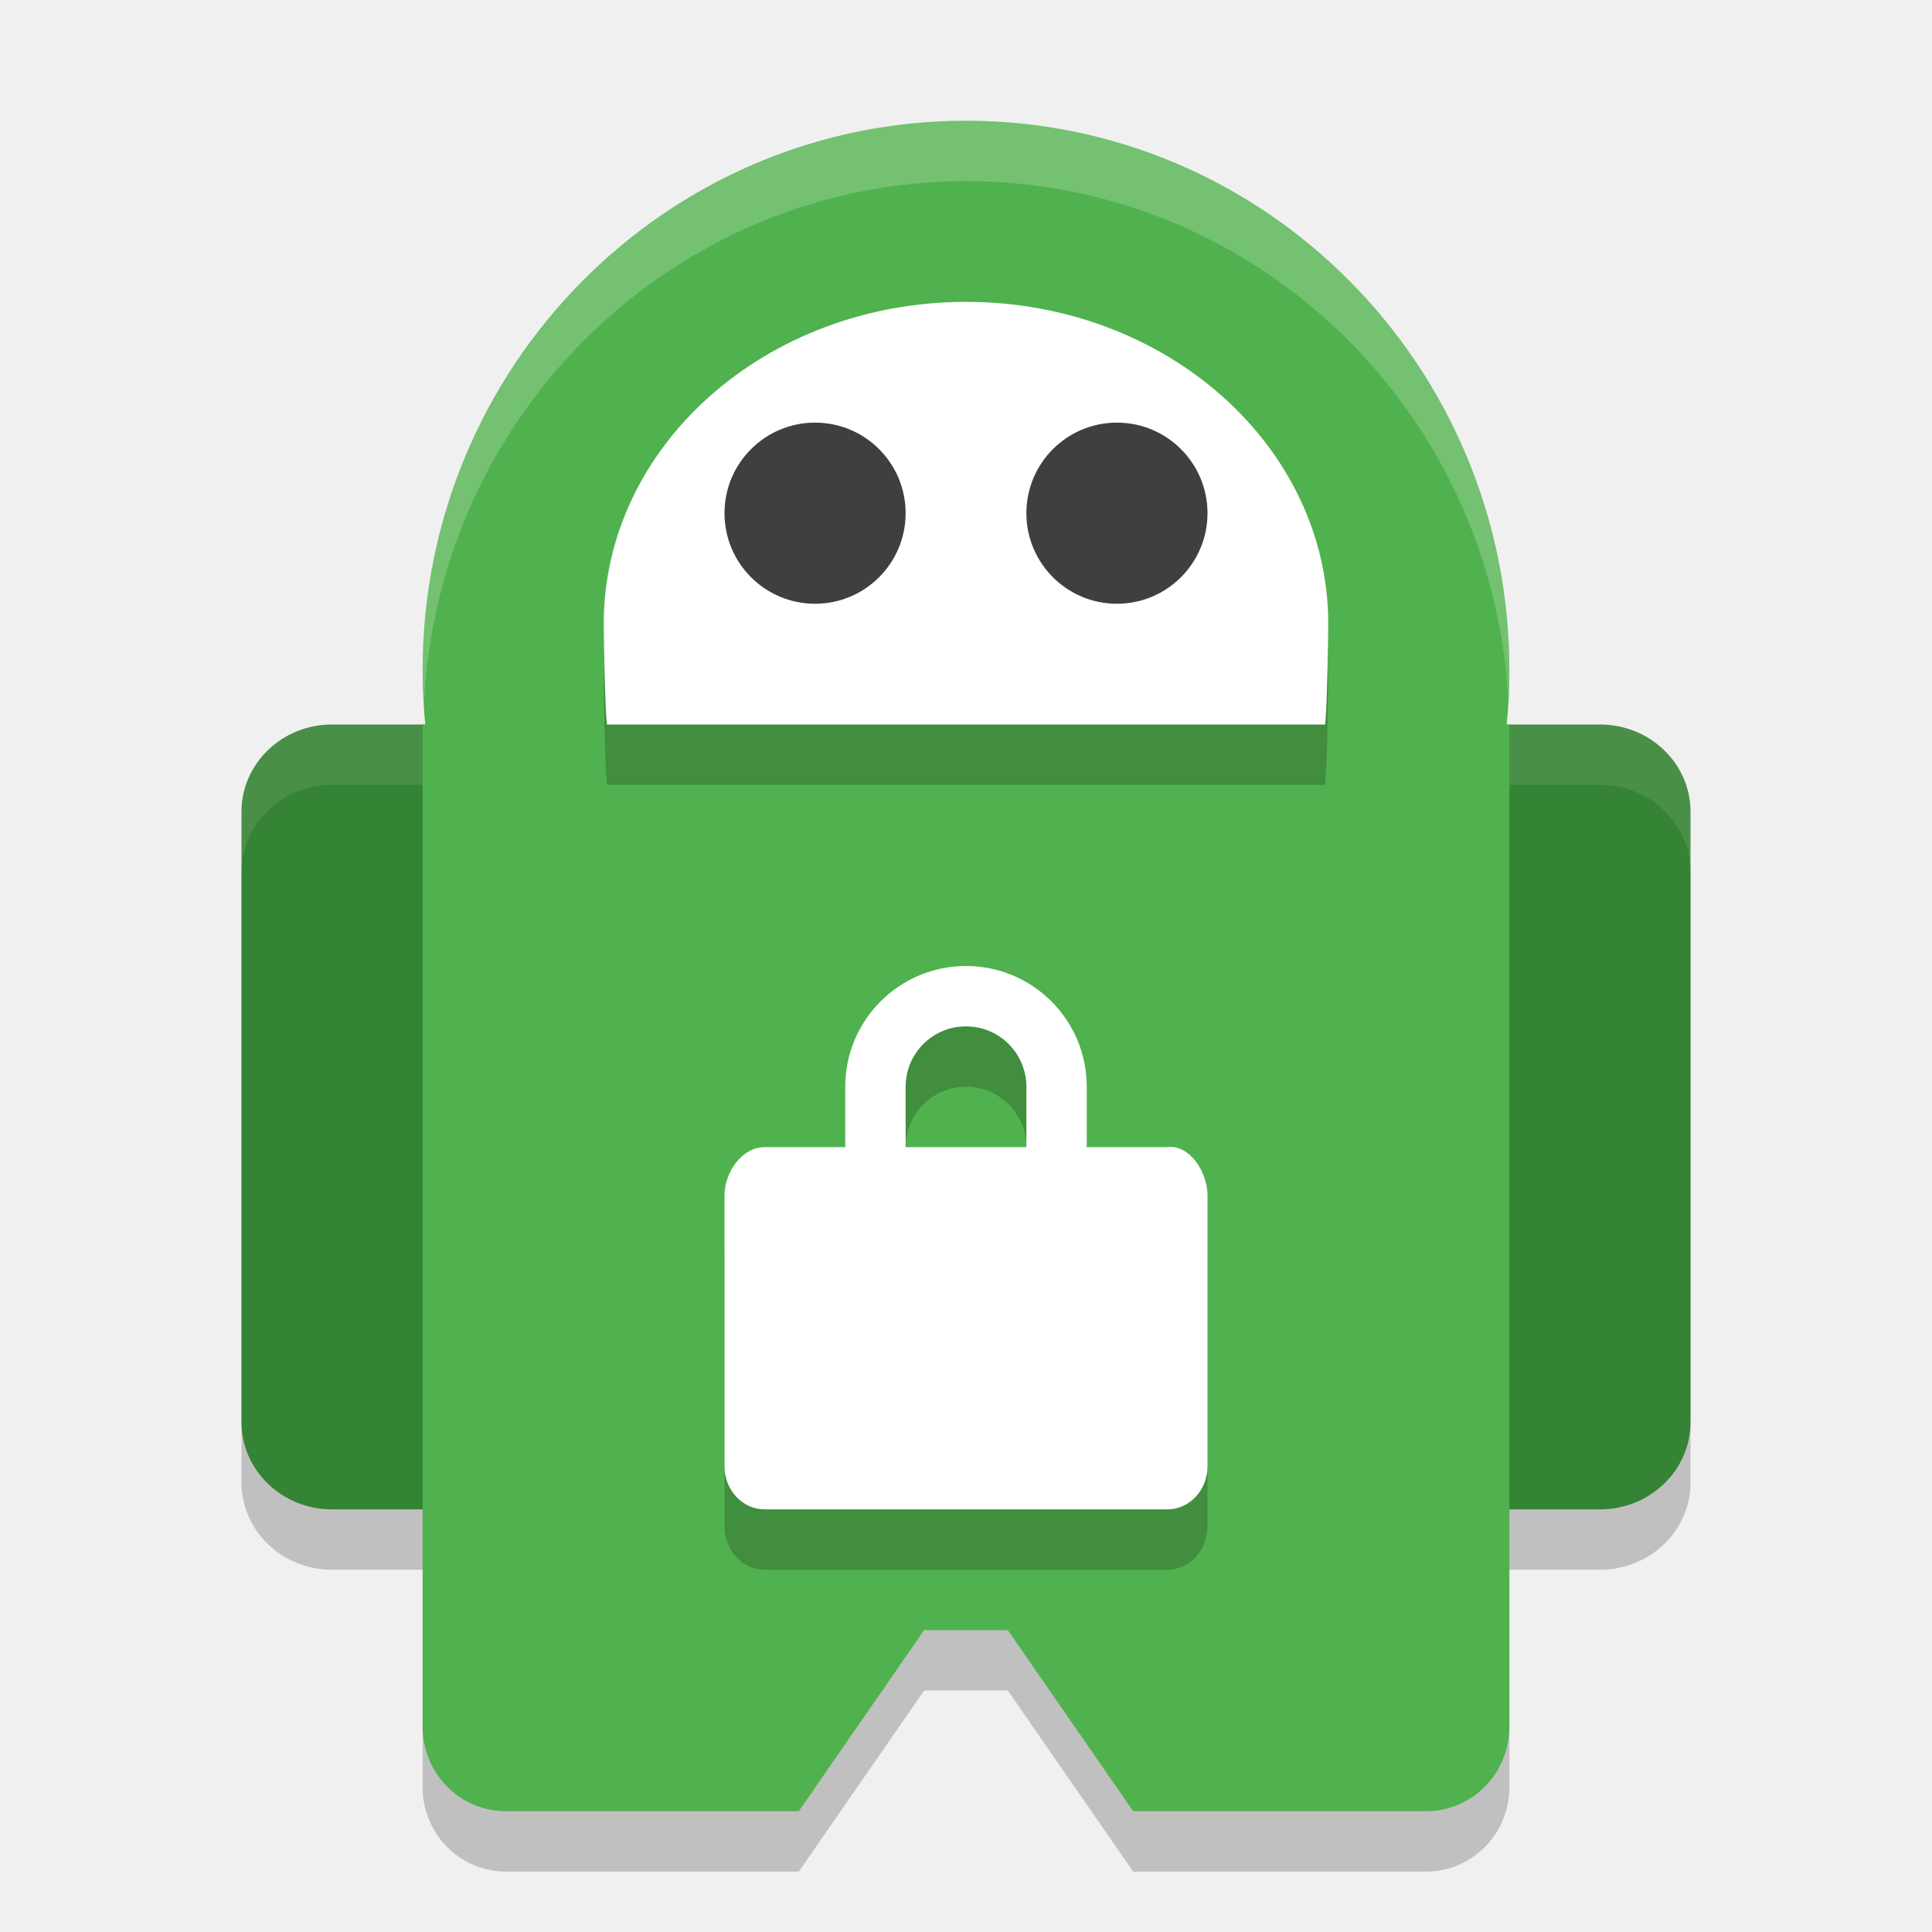
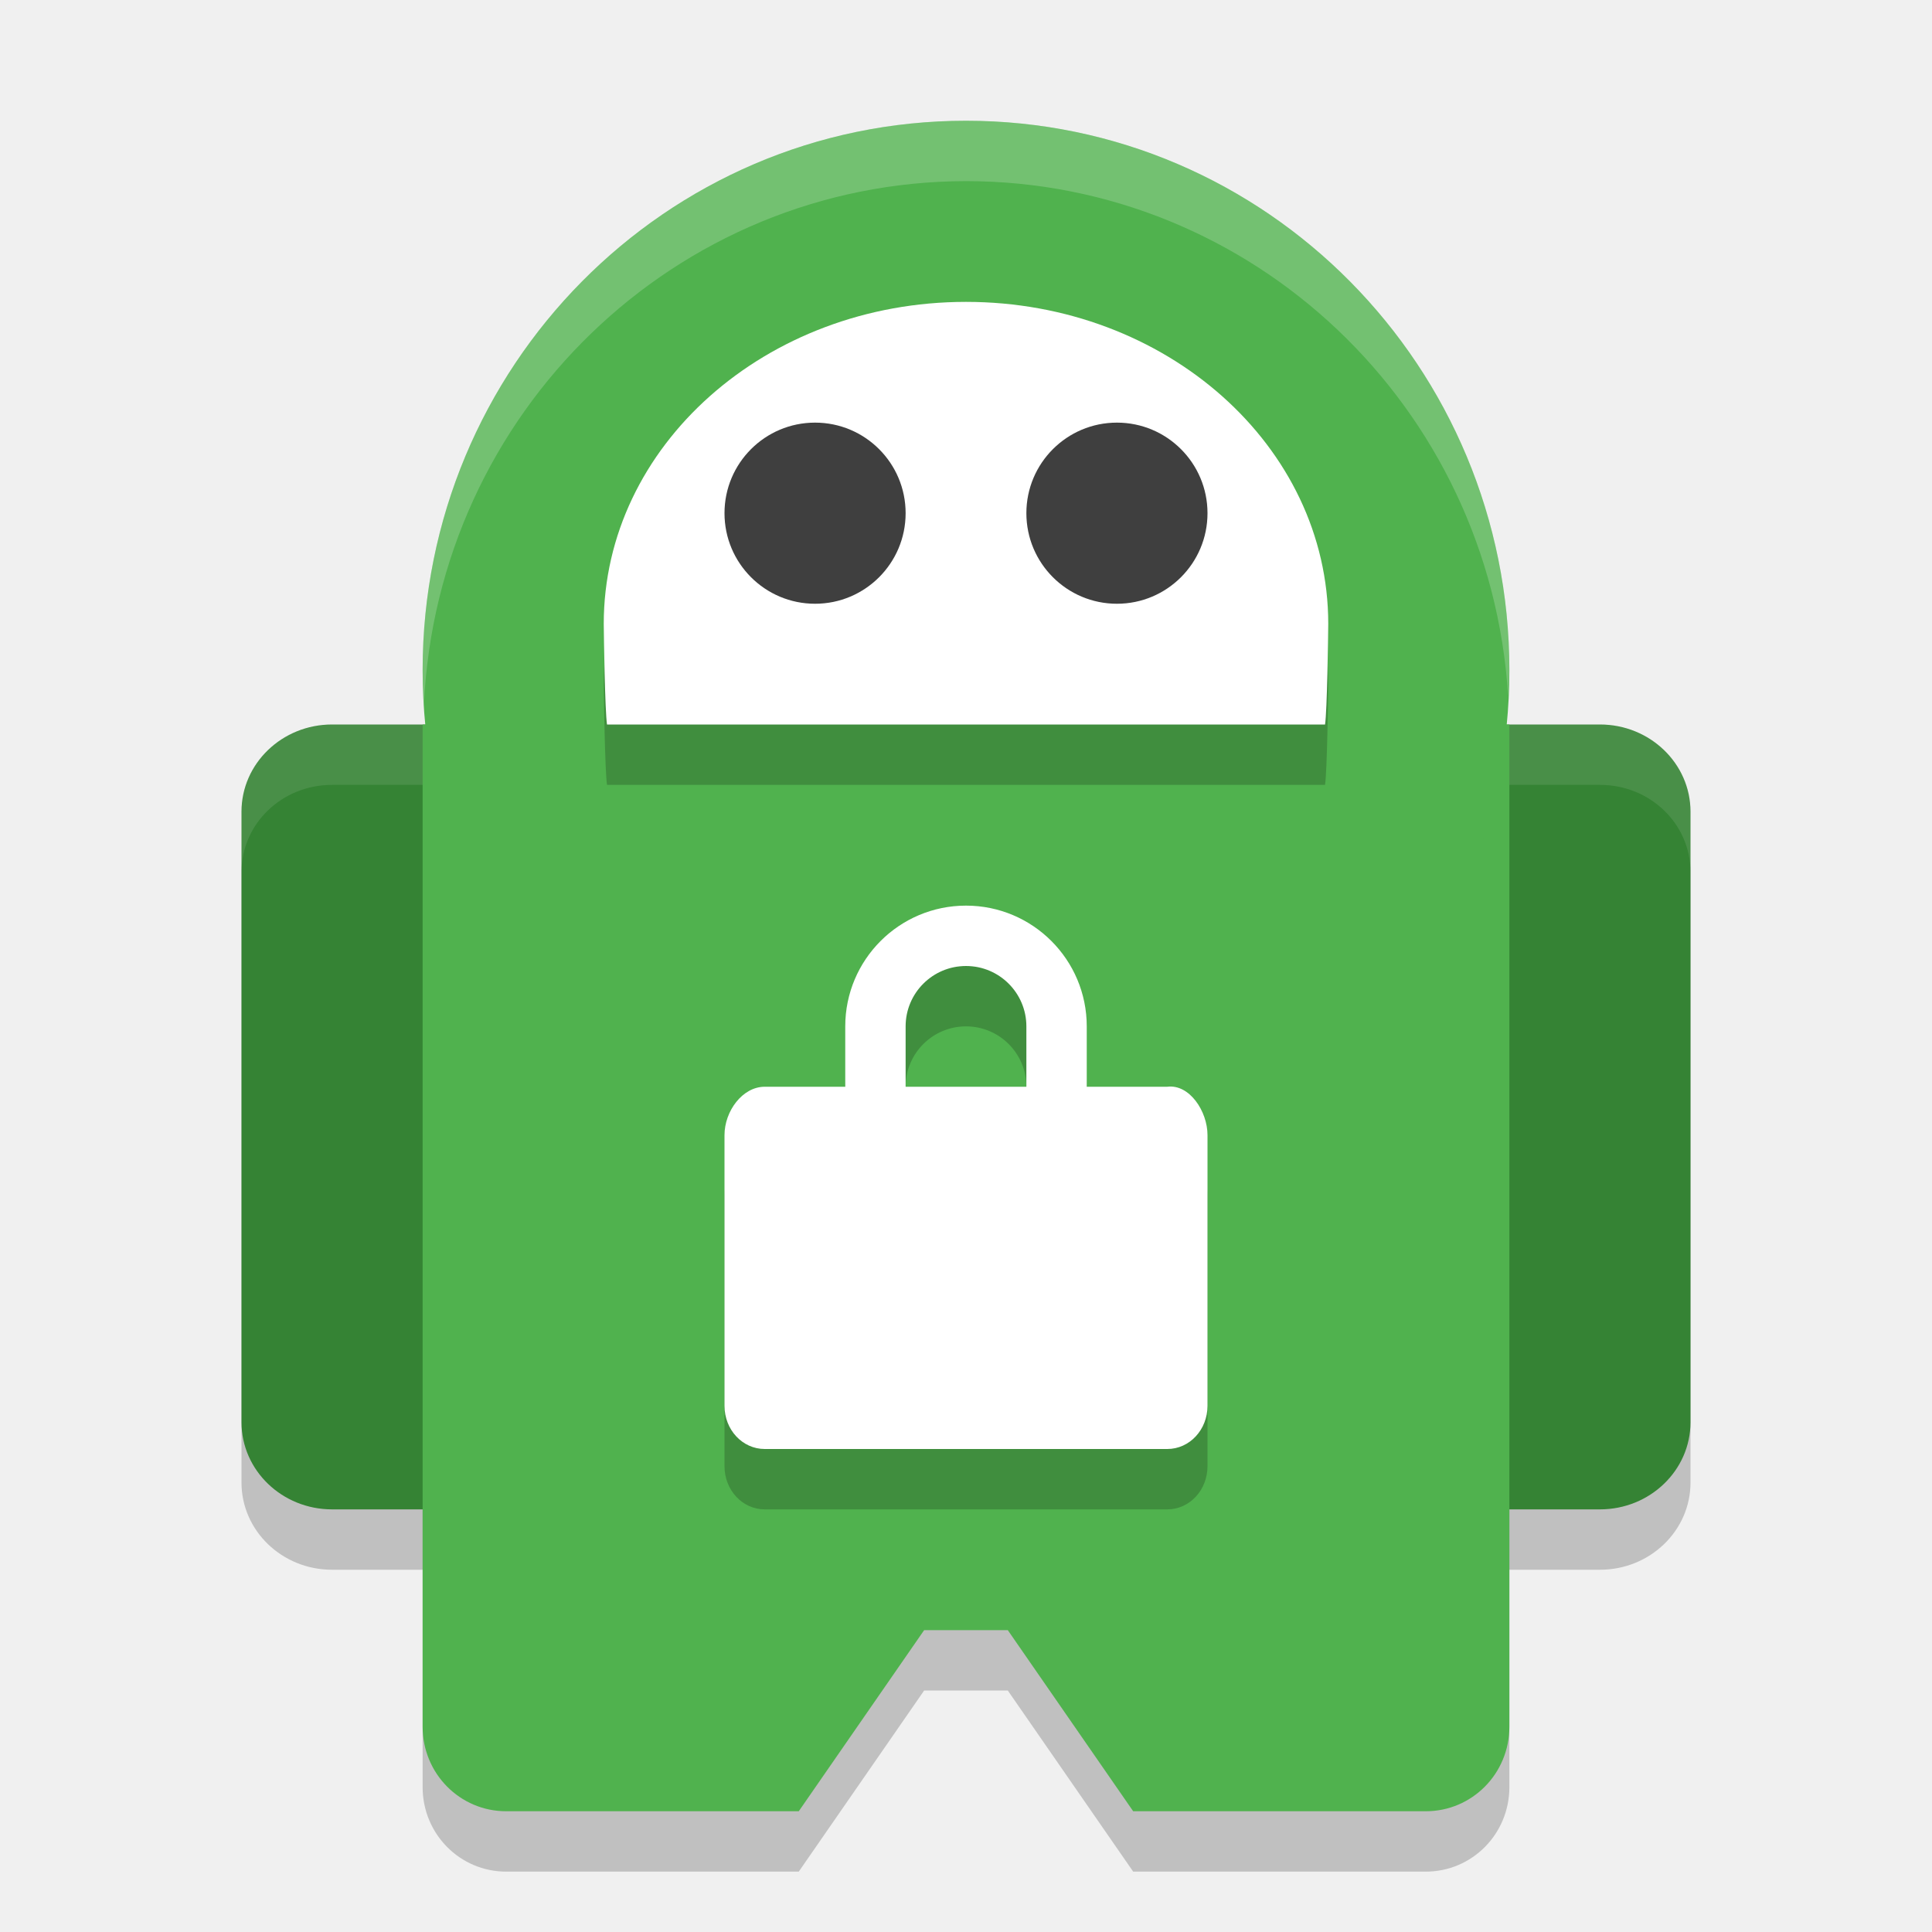
<svg xmlns="http://www.w3.org/2000/svg" width="32" height="32" version="1.1" viewBox="0 0 32 32">
  <rect style="opacity:0.2" width="6" height="13" x="4" y="13" rx="1.5" ry="1.444" />
  <rect style="opacity:0.2" width="6" height="13" x="22" y="13" rx="1.5" ry="1.444" />
  <path style="opacity:0.2" d="M 8.385,13 23.615,13 25,13 25,29.6 c 0,0.776 -0.618,1.4 -1.385,1.4 l -4.846,0 -2.077,-3 -1.385,0 -2.077,3 -4.846,0 C 7.618,31 7,30.376 7,29.6 l 0,-16.6 z" />
  <rect style="fill:#358334" width="6" height="13" x="22" y="12" rx="1.5" ry="1.444" />
  <path style="opacity:0.1;fill:#ffffff" d="M 23.5 12 C 22.669 12 22 12.645 22 13.445 L 22 14.445 C 22 13.645 22.669 13 23.5 13 L 26.5 13 C 27.331 13 28 13.645 28 14.445 L 28 13.445 C 28 12.645 27.331 12 26.5 12 L 23.5 12 z" />
  <rect style="fill:#358334" width="6" height="13" x="4" y="12" rx="1.5" ry="1.444" />
  <path style="opacity:0.1;fill:#ffffff" d="M 5.5 12 C 4.669 12 4 12.645 4 13.445 L 4 14.445 C 4 13.645 4.669 13 5.5 13 L 8.5 13 C 9.331 13 10 13.645 10 14.445 L 10 13.445 C 10 12.645 9.331 12 8.5 12 L 5.5 12 z" />
  <path style="fill:#50b24e" d="M 8.385,12 23.615,12 25,12 25,28.6 c 0,0.776 -0.618,1.4 -1.385,1.4 l -4.846,0 -2.077,-3 -1.385,0 -2.077,3 -4.846,0 C 7.618,30 7,29.376 7,28.6 l 0,-16.6 z" />
  <ellipse style="fill:#50b24e" cx="16" cy="11.1" rx="9" ry="9.1" />
  <path style="opacity:0.2" d="m 16,6 c -3.314,0 -6,2.388 -6,5.333 0.002,0.223 0.02,1.446 0.054,1.667 l 11.893,0 C 21.981,12.779 21.998,11.556 22,11.333 22,8.388 19.314,6 16,6 Z" />
  <path style="fill:#ffffff" d="m 16,5 c -3.314,0 -6,2.388 -6,5.333 0.002,0.223 0.02,1.446 0.054,1.667 l 11.893,0 C 21.981,11.779 21.998,10.556 22,10.333 22,7.388 19.314,5 16,5 Z" />
  <circle style="fill:#3f3f3f" cx="13.5" cy="8.5" r="1.5" />
-   <path style="opacity:0.2" d="m 16,17 a 2,2 0 0 0 -2,2 l 0,1 -1.334,0 C 12.297,20 12,20.405 12,20.801 l 0,4.484 C 12,25.681 12.297,26 12.666,26 l 6.668,0 C 19.703,26 20,25.681 20,25.285 l 0,-4.484 C 20,20.405 19.7,19.953 19.334,20 L 18,20 18,19 a 2,2 0 0 0 -2,-2 z m 0,1 a 1,1 0 0 1 1,1 l 0,1 -2,0 0,-1 a 1,1 0 0 1 1,-1 z" />
-   <path style="fill:#ffffff" d="M 16 16 A 2 2 0 0 0 14 18 L 14 19 L 12.666 19 C 12.297 19 12 19.405 12 19.801 L 12 24.285 C 12 24.681 12.297 25 12.666 25 L 19.334 25 C 19.703 25 20 24.681 20 24.285 L 20 19.801 C 20 19.405 19.7 18.953 19.334 19 L 18 19 L 18 18 A 2 2 0 0 0 16 16 z M 16 17 A 1 1 0 0 1 17 18 L 17 19 L 15 19 L 15 18 A 1 1 0 0 1 16 17 z" />
+   <path style="opacity:0.2" d="m 16,16 a 2,2 0 0 0 -2,2 l 0,1 -1.334,0 C 12.297,19 12,19.405 12,19.801 l 0,4.484 C 12,24.681 12.297,25 12.666,25 l 6.668,0 C 19.703,25 20,24.681 20,24.285 l 0,-4.484 C 20,19.405 19.7,18.953 19.334,19 L 18,19 18,18 a 2,2 0 0 0 -2,-2 z m 0,1 a 1,1 0 0 1 1,1 l 0,1 -2,0 0,-1 a 1,1 0 0 1 1,-1 z" />
+   <path style="fill:#ffffff" d="m 16,15 a 2,2 0 0 0 -2,2 l 0,1 -1.334,0 C 12.297,18 12,18.405 12,18.801 l 0,4.484 C 12,23.681 12.297,24 12.666,24 l 6.668,0 C 19.703,24 20,23.681 20,23.285 l 0,-4.484 C 20,18.405 19.7,17.953 19.334,18 L 18,18 18,17 a 2,2 0 0 0 -2,-2 z m 0,1 a 1,1 0 0 1 1,1 l 0,1 -2,0 0,-1 a 1,1 0 0 1 1,-1 z" />
  <circle style="fill:#3f3f3f" cx="18.5" cy="8.5" r="1.5" />
  <path style="opacity:0.2;fill:#ffffff" d="M 16 2 A 9 9.1 0 0 0 7 11.1 A 9 9.1 0 0 0 7.021 11.676 A 9 9.1 0 0 1 16 3 A 9 9.1 0 0 1 24.979 11.523 A 9 9.1 0 0 0 25 11.1 A 9 9.1 0 0 0 16 2 z" />
</svg>
